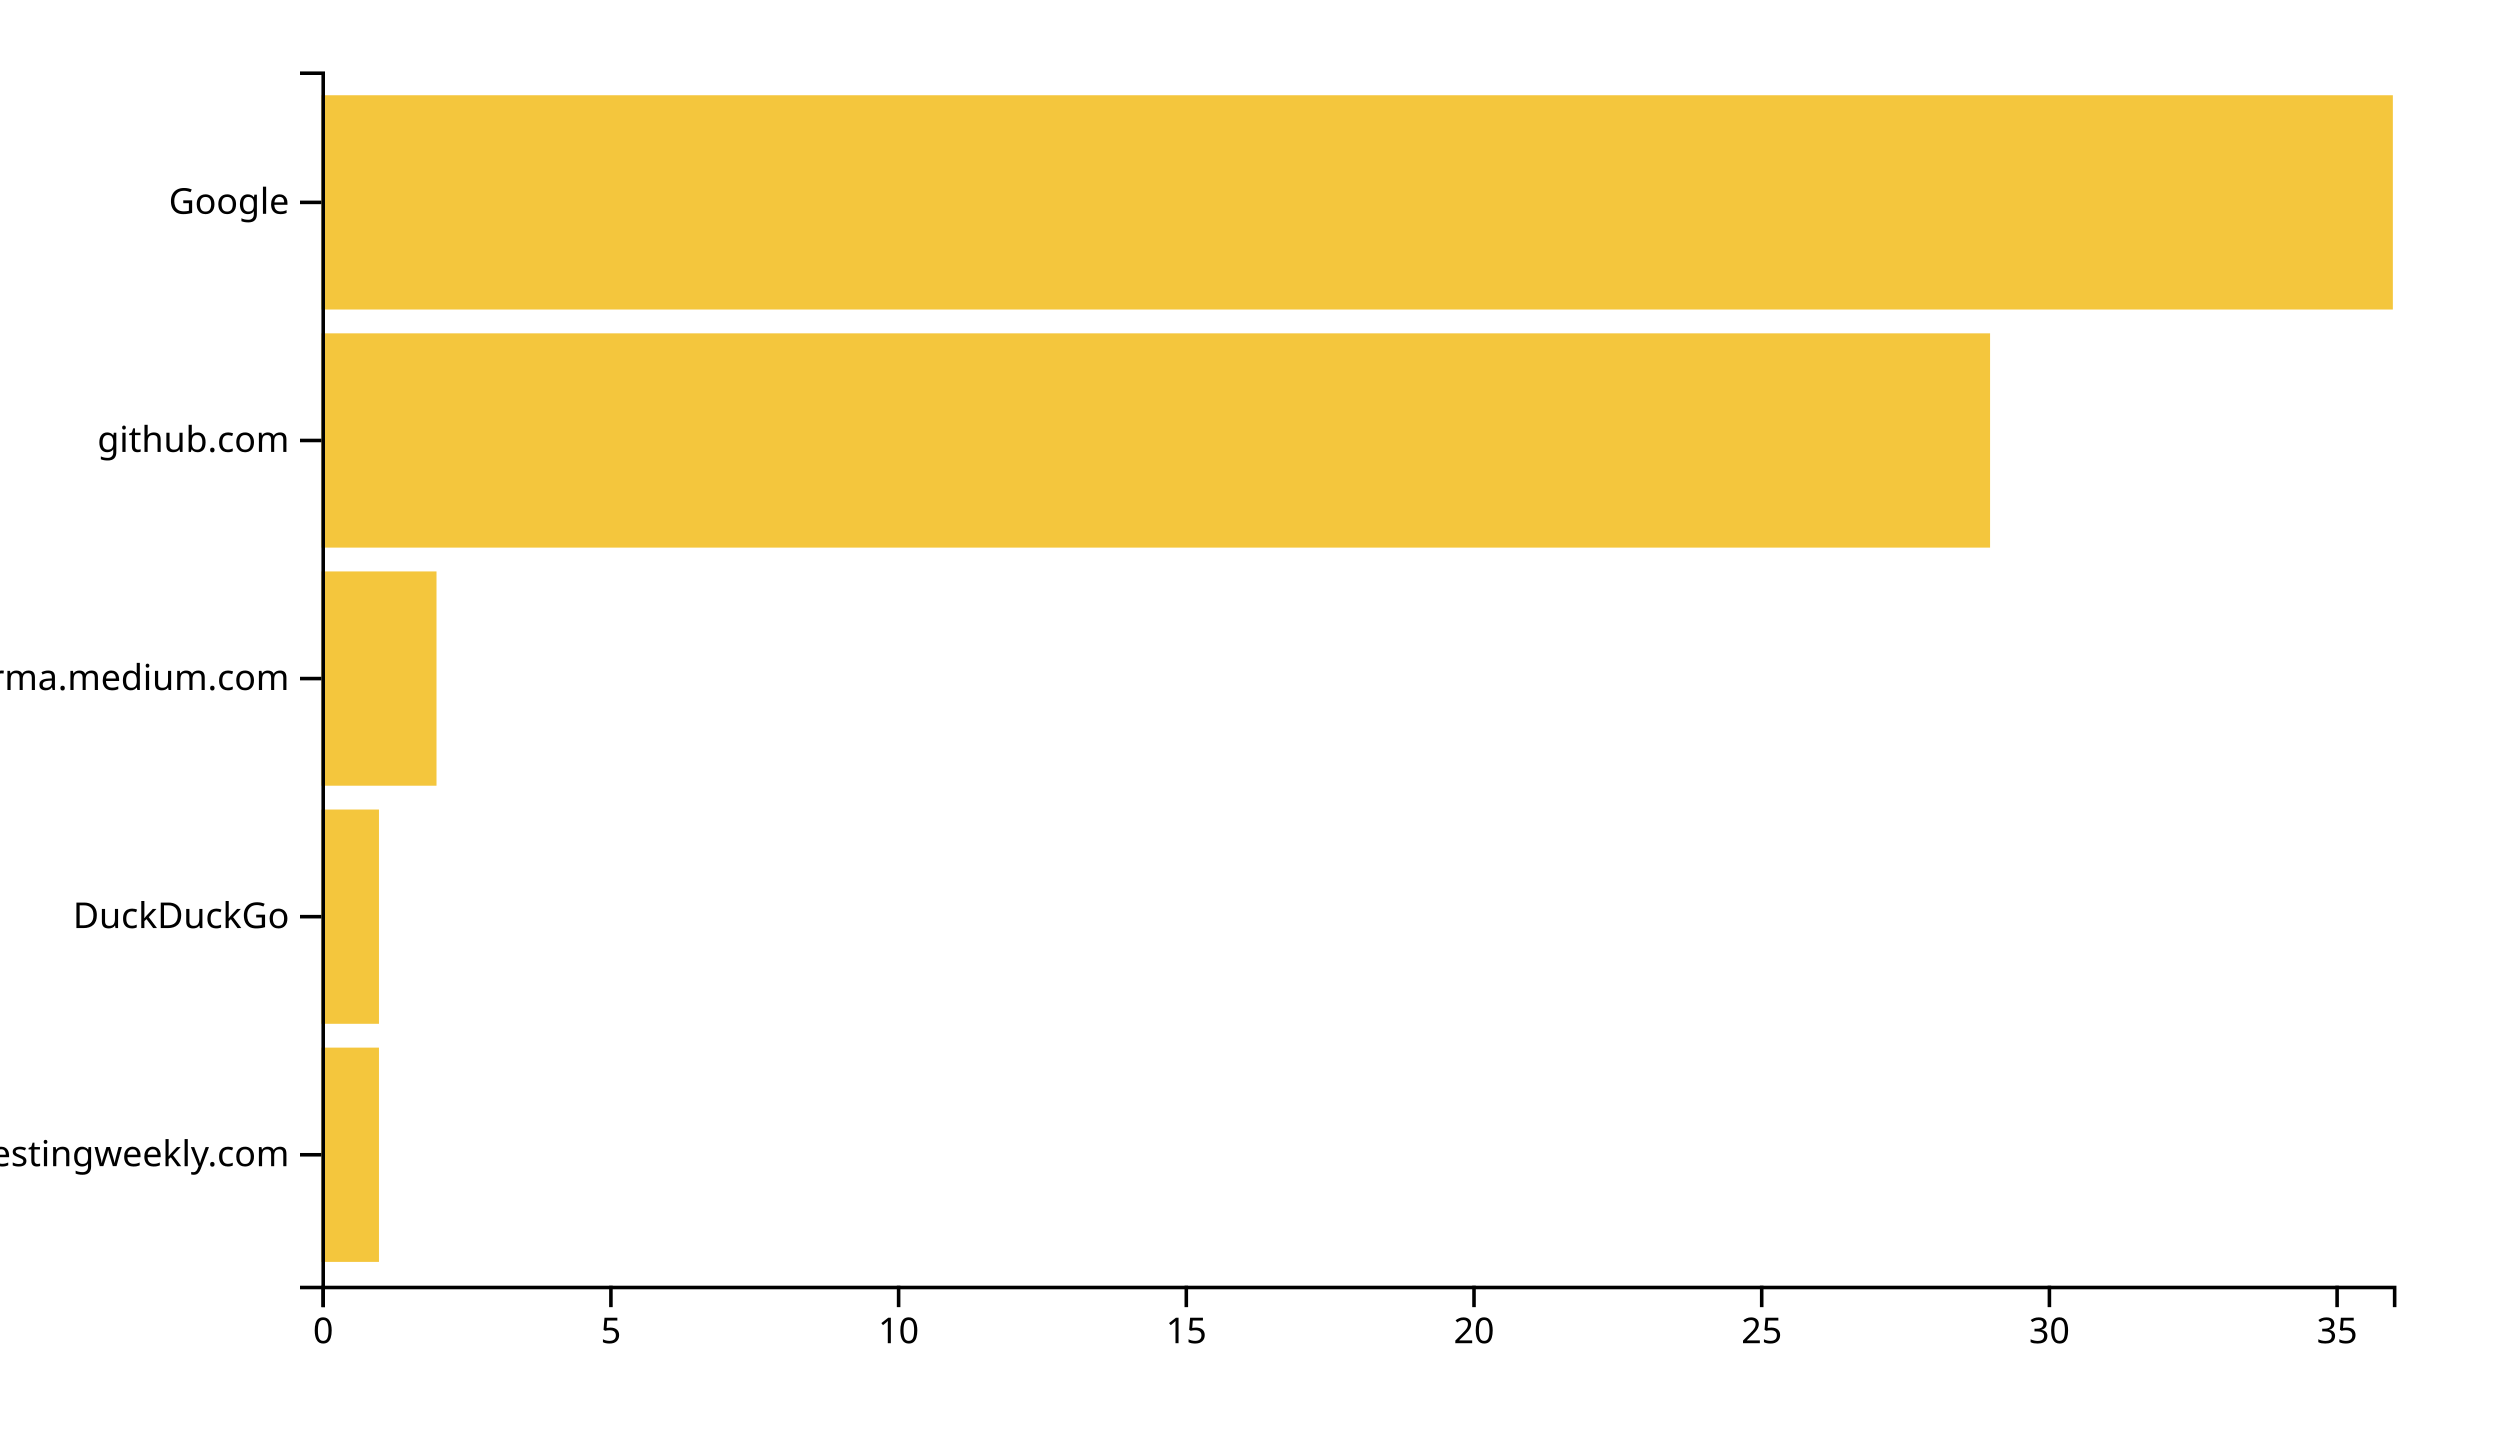
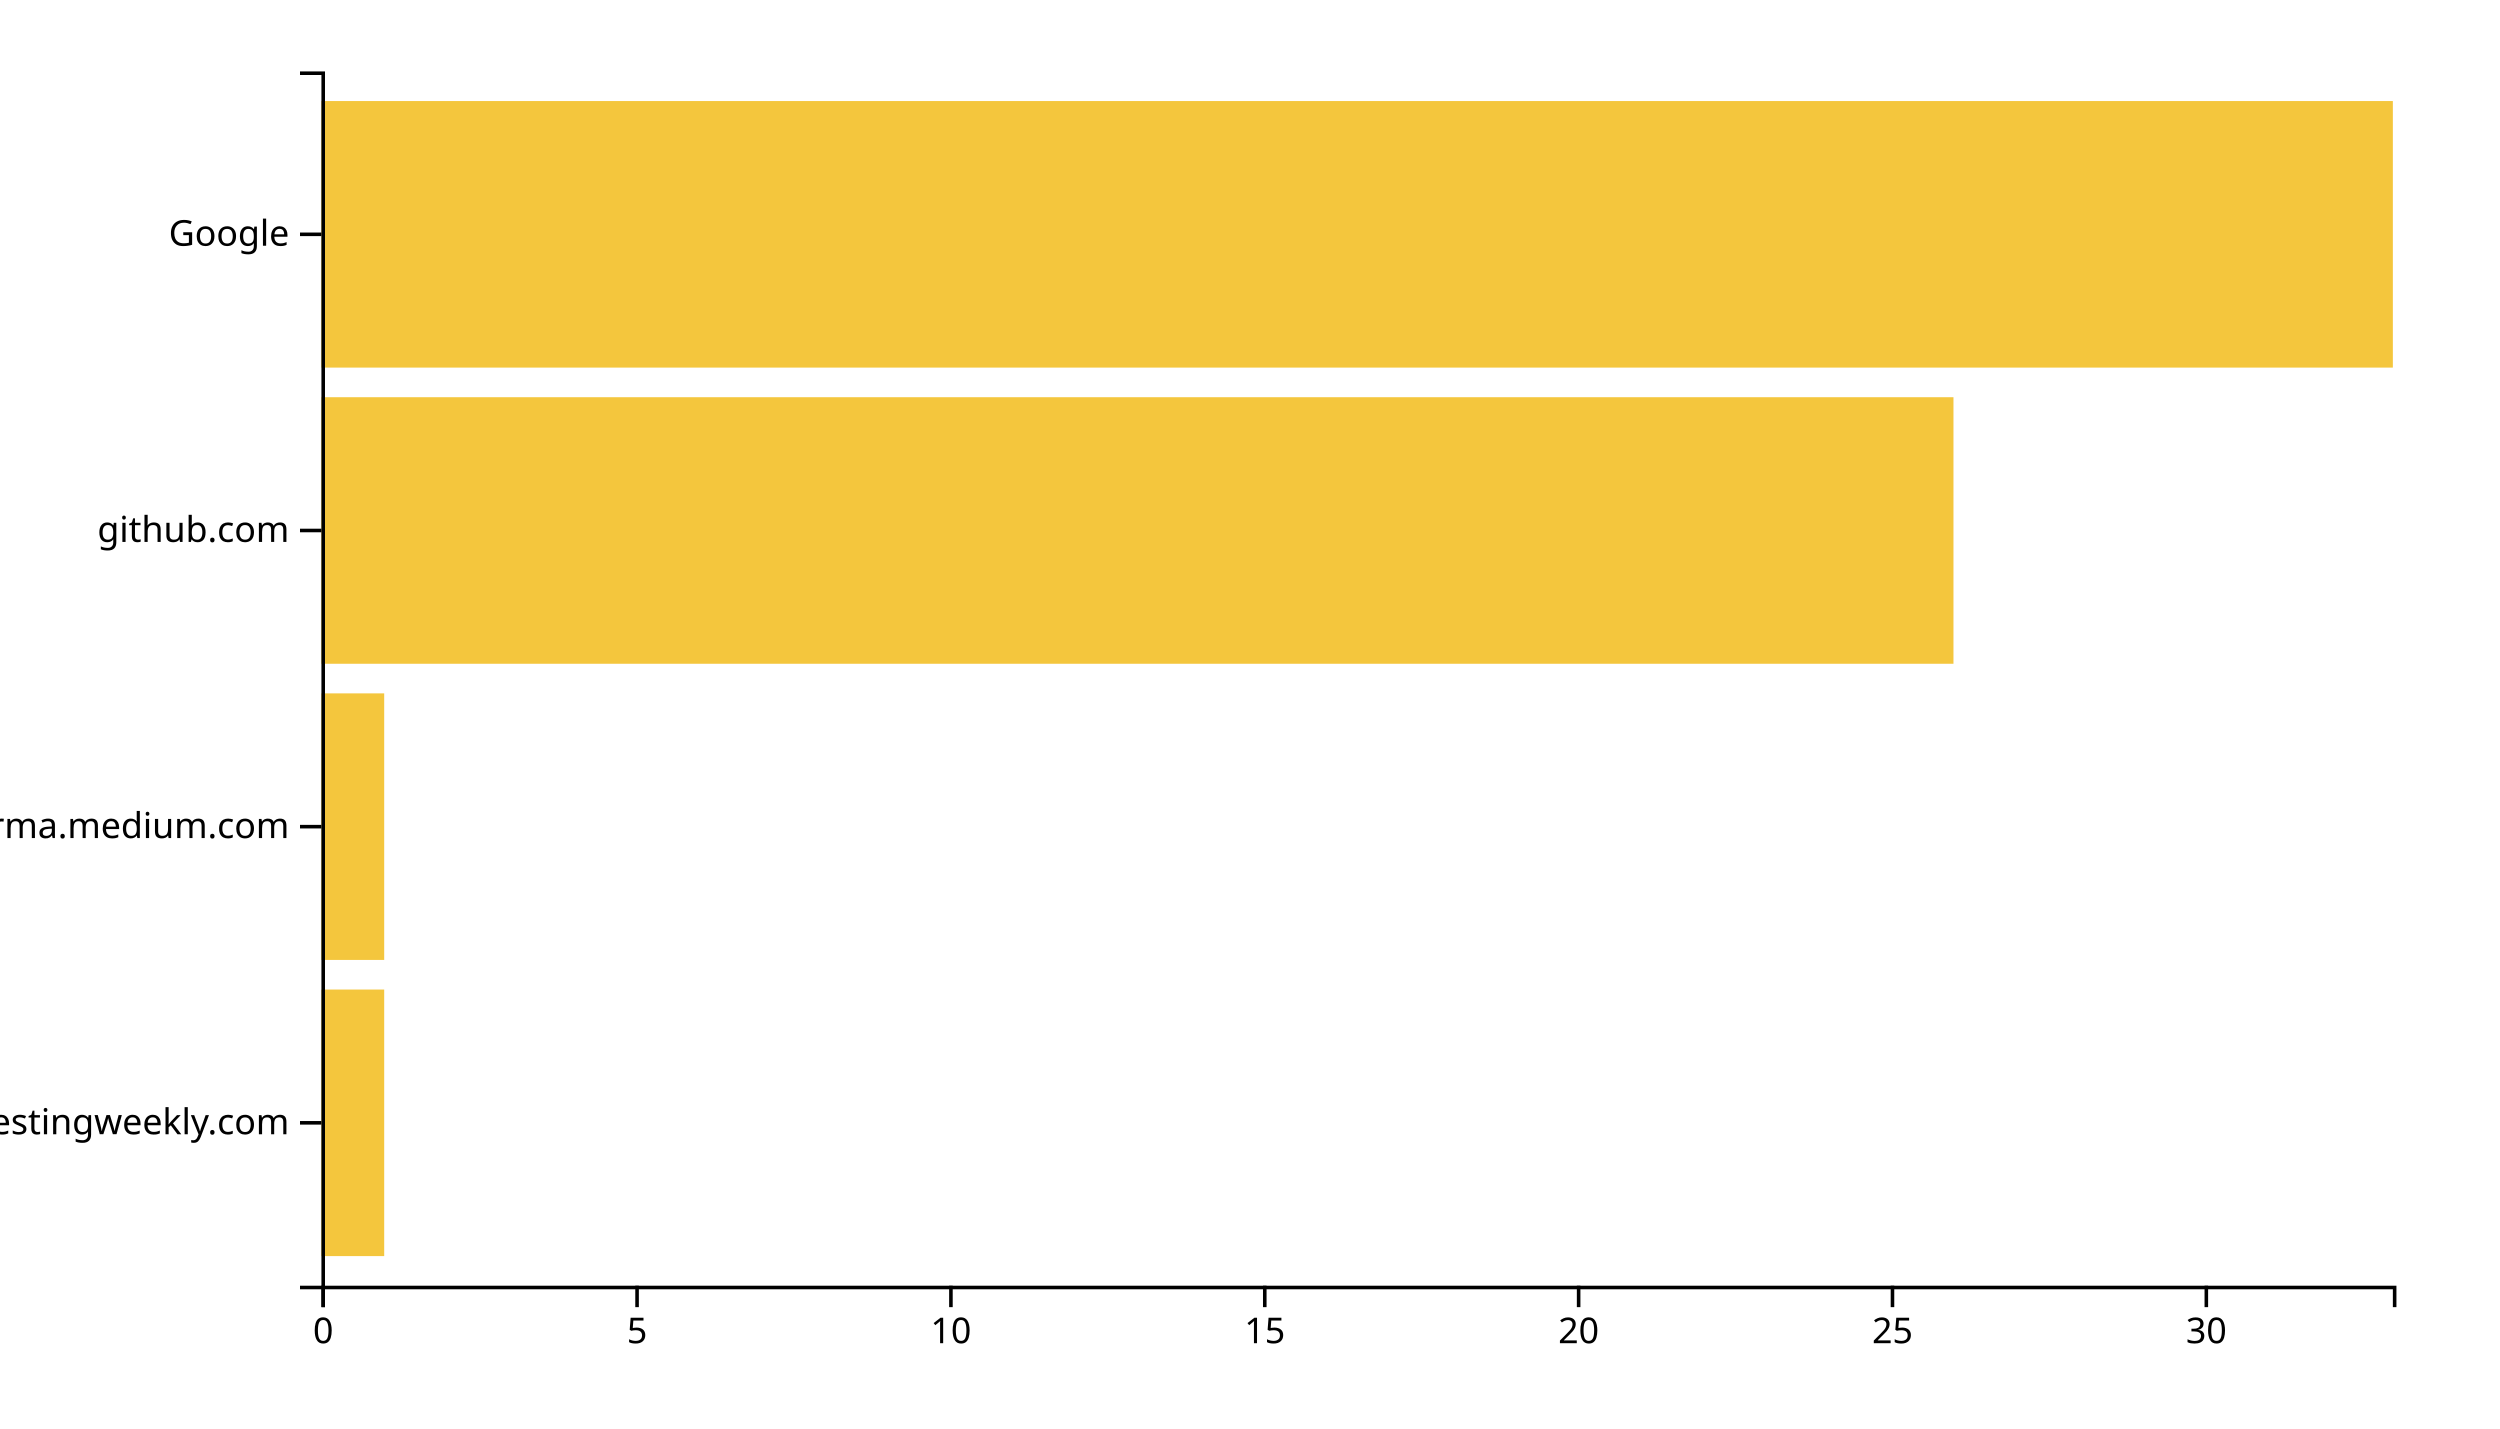
<svg xmlns="http://www.w3.org/2000/svg" width="700" height="400">
  <g transform="translate(90,20)">
-     <rect class="bar" width="16.111" y="273.333" height="60" style="fill: #f4c63d; text-anchor: end;" />
-     <rect class="bar" width="16.111" y="206.667" height="60" style="fill: #f4c63d; text-anchor: end;" />
-     <rect class="bar" width="32.222" y="140" height="60" style="fill: #f4c63d; text-anchor: end;" />
-     <rect class="bar" width="467.222" y="73.333" height="60" style="fill: #f4c63d; text-anchor: end;" />
-     <rect class="bar" width="580" y="6.667" height="60" style="fill: #f4c63d; text-anchor: end;" />
+     <rect class="bar" width="17.576" y="257.073" height="74.634" style="fill: #f4c63d; text-anchor: end;" />
+     <rect class="bar" width="17.576" y="174.146" height="74.634" style="fill: #f4c63d; text-anchor: end;" />
+     <rect class="bar" width="456.97" y="91.22" height="74.634" style="fill: #f4c63d; text-anchor: end;" />
+     <rect class="bar" width="580" y="8.293" height="74.634" style="fill: #f4c63d; text-anchor: end;" />
    <g transform="translate(0,340)" fill="none" font-size="10" font-family="sans-serif" text-anchor="middle">
      <path class="domain" stroke="currentColor" d="M0.5,6V0.5H580.5V6" />
      <g class="tick" opacity="1" transform="translate(0.5,0)">
        <line stroke="currentColor" y2="6" />
        <text fill="currentColor" y="9" dy="0.71em">0</text>
      </g>
-       <g class="tick" opacity="1" transform="translate(81.05556,0)">
+       <g class="tick" opacity="1" transform="translate(88.37879,0)">
        <line stroke="currentColor" y2="6" />
        <text fill="currentColor" y="9" dy="0.71em">5</text>
      </g>
-       <g class="tick" opacity="1" transform="translate(161.6111,0)">
+       <g class="tick" opacity="1" transform="translate(176.2576,0)">
        <line stroke="currentColor" y2="6" />
        <text fill="currentColor" y="9" dy="0.71em">10</text>
      </g>
-       <g class="tick" opacity="1" transform="translate(242.1667,0)">
+       <g class="tick" opacity="1" transform="translate(264.1364,0)">
        <line stroke="currentColor" y2="6" />
        <text fill="currentColor" y="9" dy="0.71em">15</text>
      </g>
-       <g class="tick" opacity="1" transform="translate(322.7222,0)">
+       <g class="tick" opacity="1" transform="translate(352.0152,0)">
        <line stroke="currentColor" y2="6" />
        <text fill="currentColor" y="9" dy="0.71em">20</text>
      </g>
-       <g class="tick" opacity="1" transform="translate(403.2778,0)">
+       <g class="tick" opacity="1" transform="translate(439.8939,0)">
        <line stroke="currentColor" y2="6" />
        <text fill="currentColor" y="9" dy="0.71em">25</text>
      </g>
-       <g class="tick" opacity="1" transform="translate(483.8333,0)">
+       <g class="tick" opacity="1" transform="translate(527.7727,0)">
        <line stroke="currentColor" y2="6" />
        <text fill="currentColor" y="9" dy="0.71em">30</text>
-       </g>
-       <g class="tick" opacity="1" transform="translate(564.3889,0)">
-         <line stroke="currentColor" y2="6" />
-         <text fill="currentColor" y="9" dy="0.71em">35</text>
      </g>
    </g>
    <g fill="none" font-size="10" font-family="sans-serif" text-anchor="end">
      <path class="domain" stroke="currentColor" d="M-6,340.5H0.5V0.5H-6" />
-       <g class="tick" opacity="1" transform="translate(0,303.3333)">
+       <g class="tick" opacity="1" transform="translate(0,294.3902)">
        <line stroke="currentColor" x2="-6" />
        <text fill="currentColor" x="-9" dy="0.32em">softwaretestingweekly.com</text>
      </g>
-       <g class="tick" opacity="1" transform="translate(0,236.6667)">
-         <line stroke="currentColor" x2="-6" />
-         <text fill="currentColor" x="-9" dy="0.32em">DuckDuckGo</text>
-       </g>
-       <g class="tick" opacity="1" transform="translate(0,170)">
+       <g class="tick" opacity="1" transform="translate(0,211.4634)">
        <line stroke="currentColor" x2="-6" />
        <text fill="currentColor" x="-9" dy="0.32em">xgirma.medium.com</text>
      </g>
-       <g class="tick" opacity="1" transform="translate(0,103.3333)">
+       <g class="tick" opacity="1" transform="translate(0,128.5366)">
        <line stroke="currentColor" x2="-6" />
        <text fill="currentColor" x="-9" dy="0.32em">github.com</text>
      </g>
-       <g class="tick" opacity="1" transform="translate(0,36.66667)">
+       <g class="tick" opacity="1" transform="translate(0,45.60976)">
        <line stroke="currentColor" x2="-6" />
        <text fill="currentColor" x="-9" dy="0.32em">Google</text>
      </g>
    </g>
  </g>
</svg>
